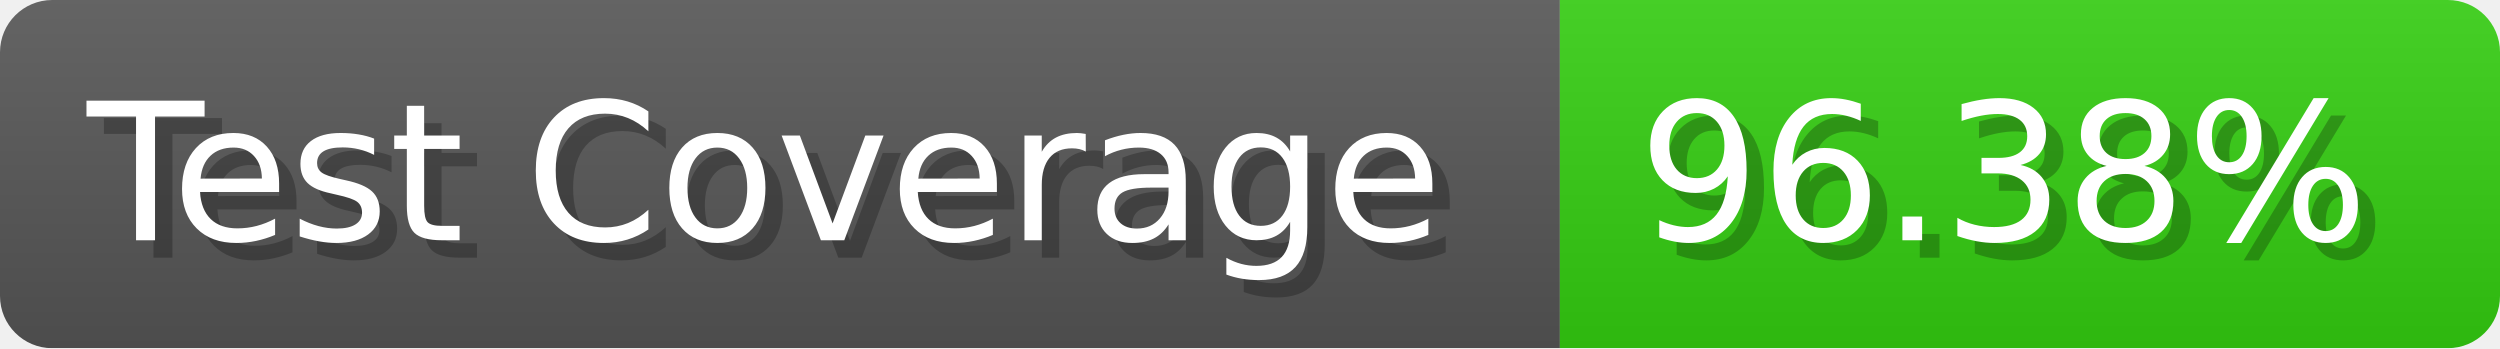
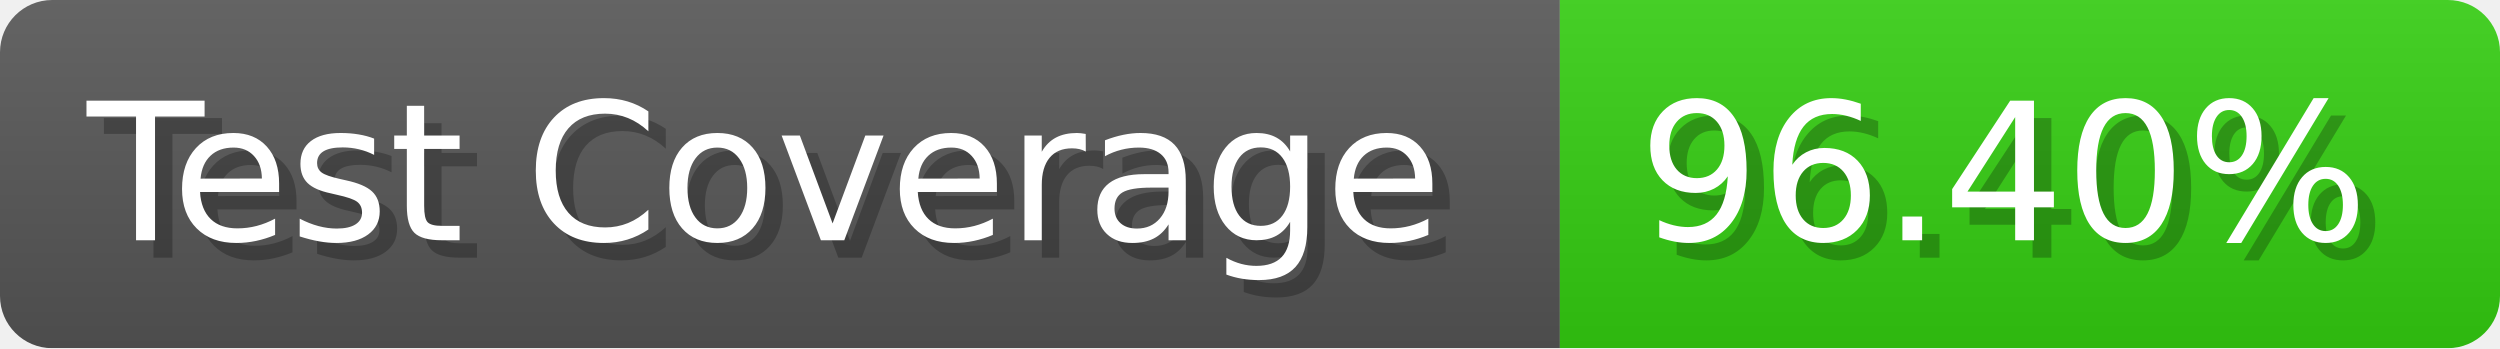
- <svg xmlns="http://www.w3.org/2000/svg" width="143.6" height="20" viewBox="0 0 1436 200" role="img" aria-label="Test Coverage: 96.38%">
+ <svg xmlns="http://www.w3.org/2000/svg" width="143.6" height="20" viewBox="0 0 1436 200" role="img" aria-label="Test Coverage: 96.40%">
  <linearGradient id="a" x2="0" y2="100%">
    <stop offset="0" stop-opacity=".1" stop-color="#EEE" />
    <stop offset="1" stop-opacity=".1" />
  </linearGradient>
  <mask id="m">
    <rect width="1436" height="200" rx="30" fill="#FFF" />
  </mask>
  <g mask="url(#m)">
    <rect width="896" height="200" fill="#555" />
    <rect width="540" height="200" fill="#3C1" x="896" />
    <rect width="1436" height="200" fill="url(#a)" />
  </g>
  <g aria-hidden="true" fill="#fff" text-anchor="start" font-family="Verdana,DejaVu Sans,sans-serif" font-size="110">
    <text x="60" y="148" textLength="796" fill="#000" opacity="0.25">Test Coverage</text>
    <text x="50" y="138" textLength="796">Test Coverage</text>
-     <text x="951" y="148" textLength="440" fill="#000" opacity="0.25">96.38%</text>
-     <text x="941" y="138" textLength="440">96.38%</text>
+     <text x="951" y="148" textLength="440" fill="#000" opacity="0.25">96.40%</text>
+     <text x="941" y="138" textLength="440">96.40%</text>
  </g>
</svg>
